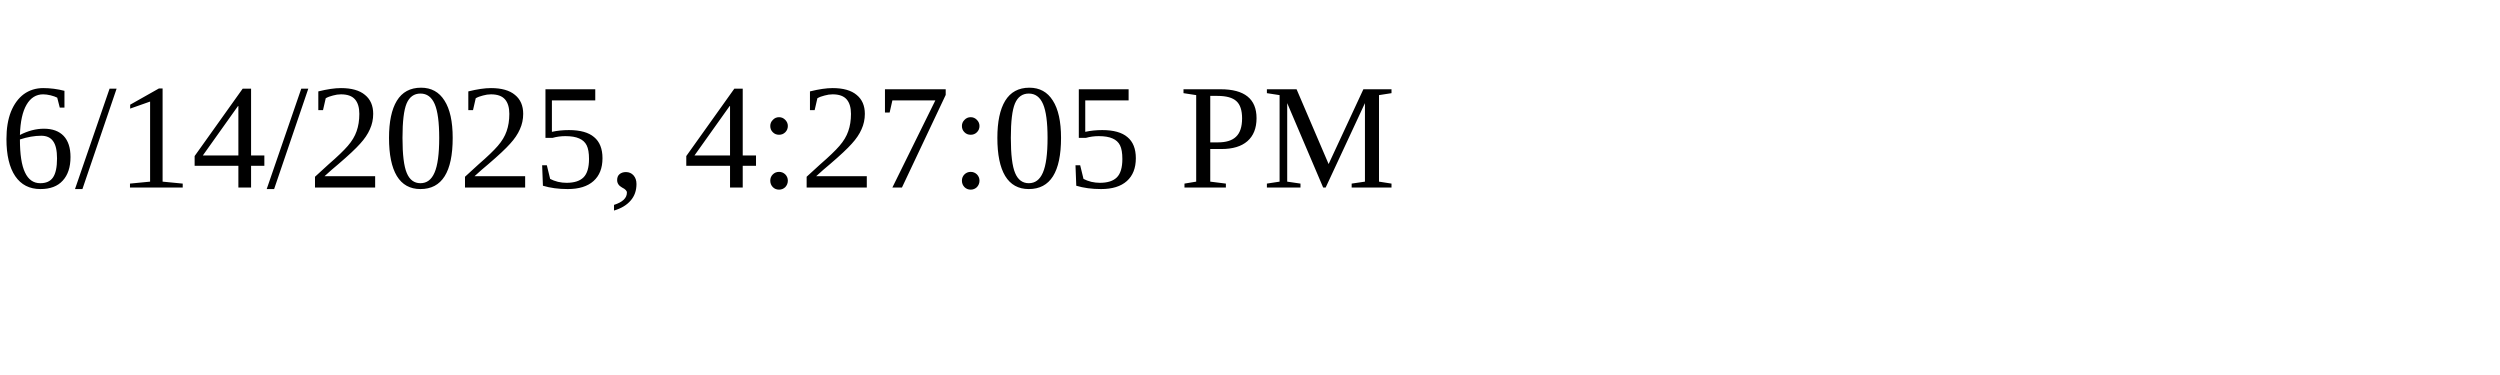
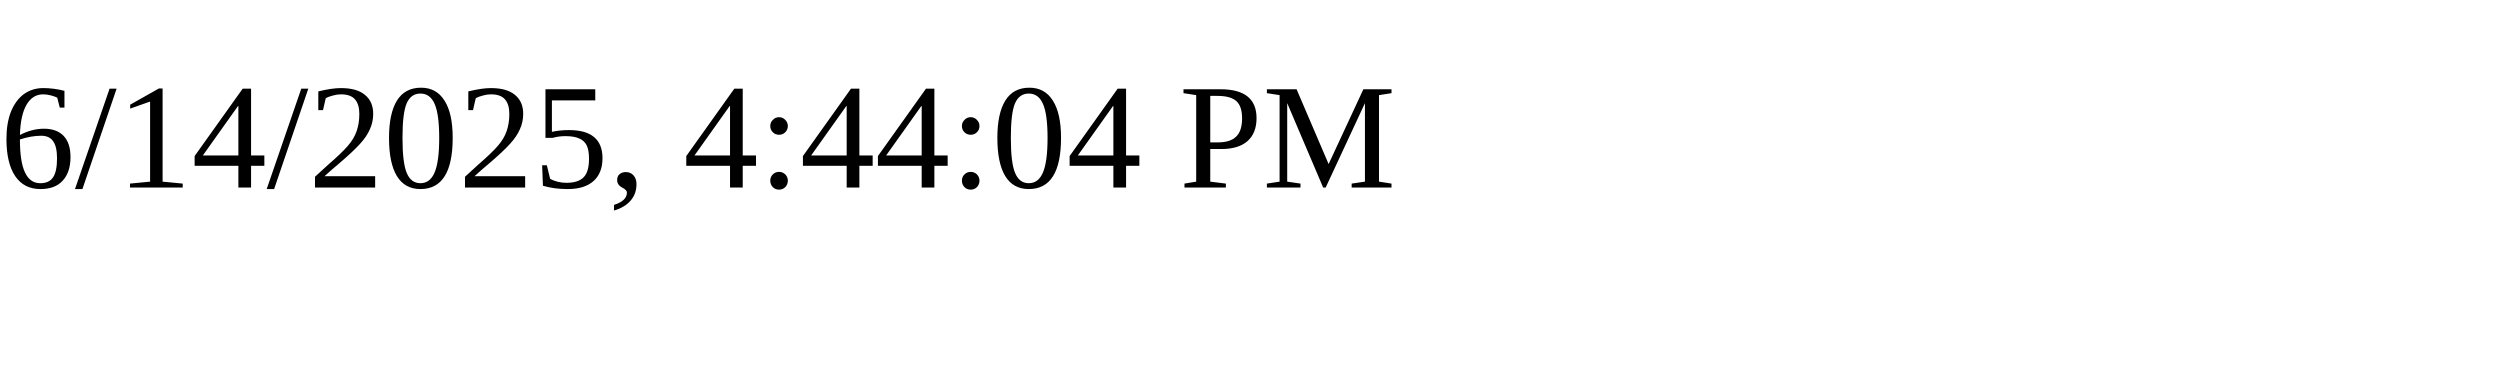
<svg xmlns="http://www.w3.org/2000/svg" height="30" width="200">
-   <text x="0" y="15">6/14/2025, 4:27:05 PM</text>
+   <text x="0" y="15">6/14/2025, 4:44:04 PM</text>
</svg>
